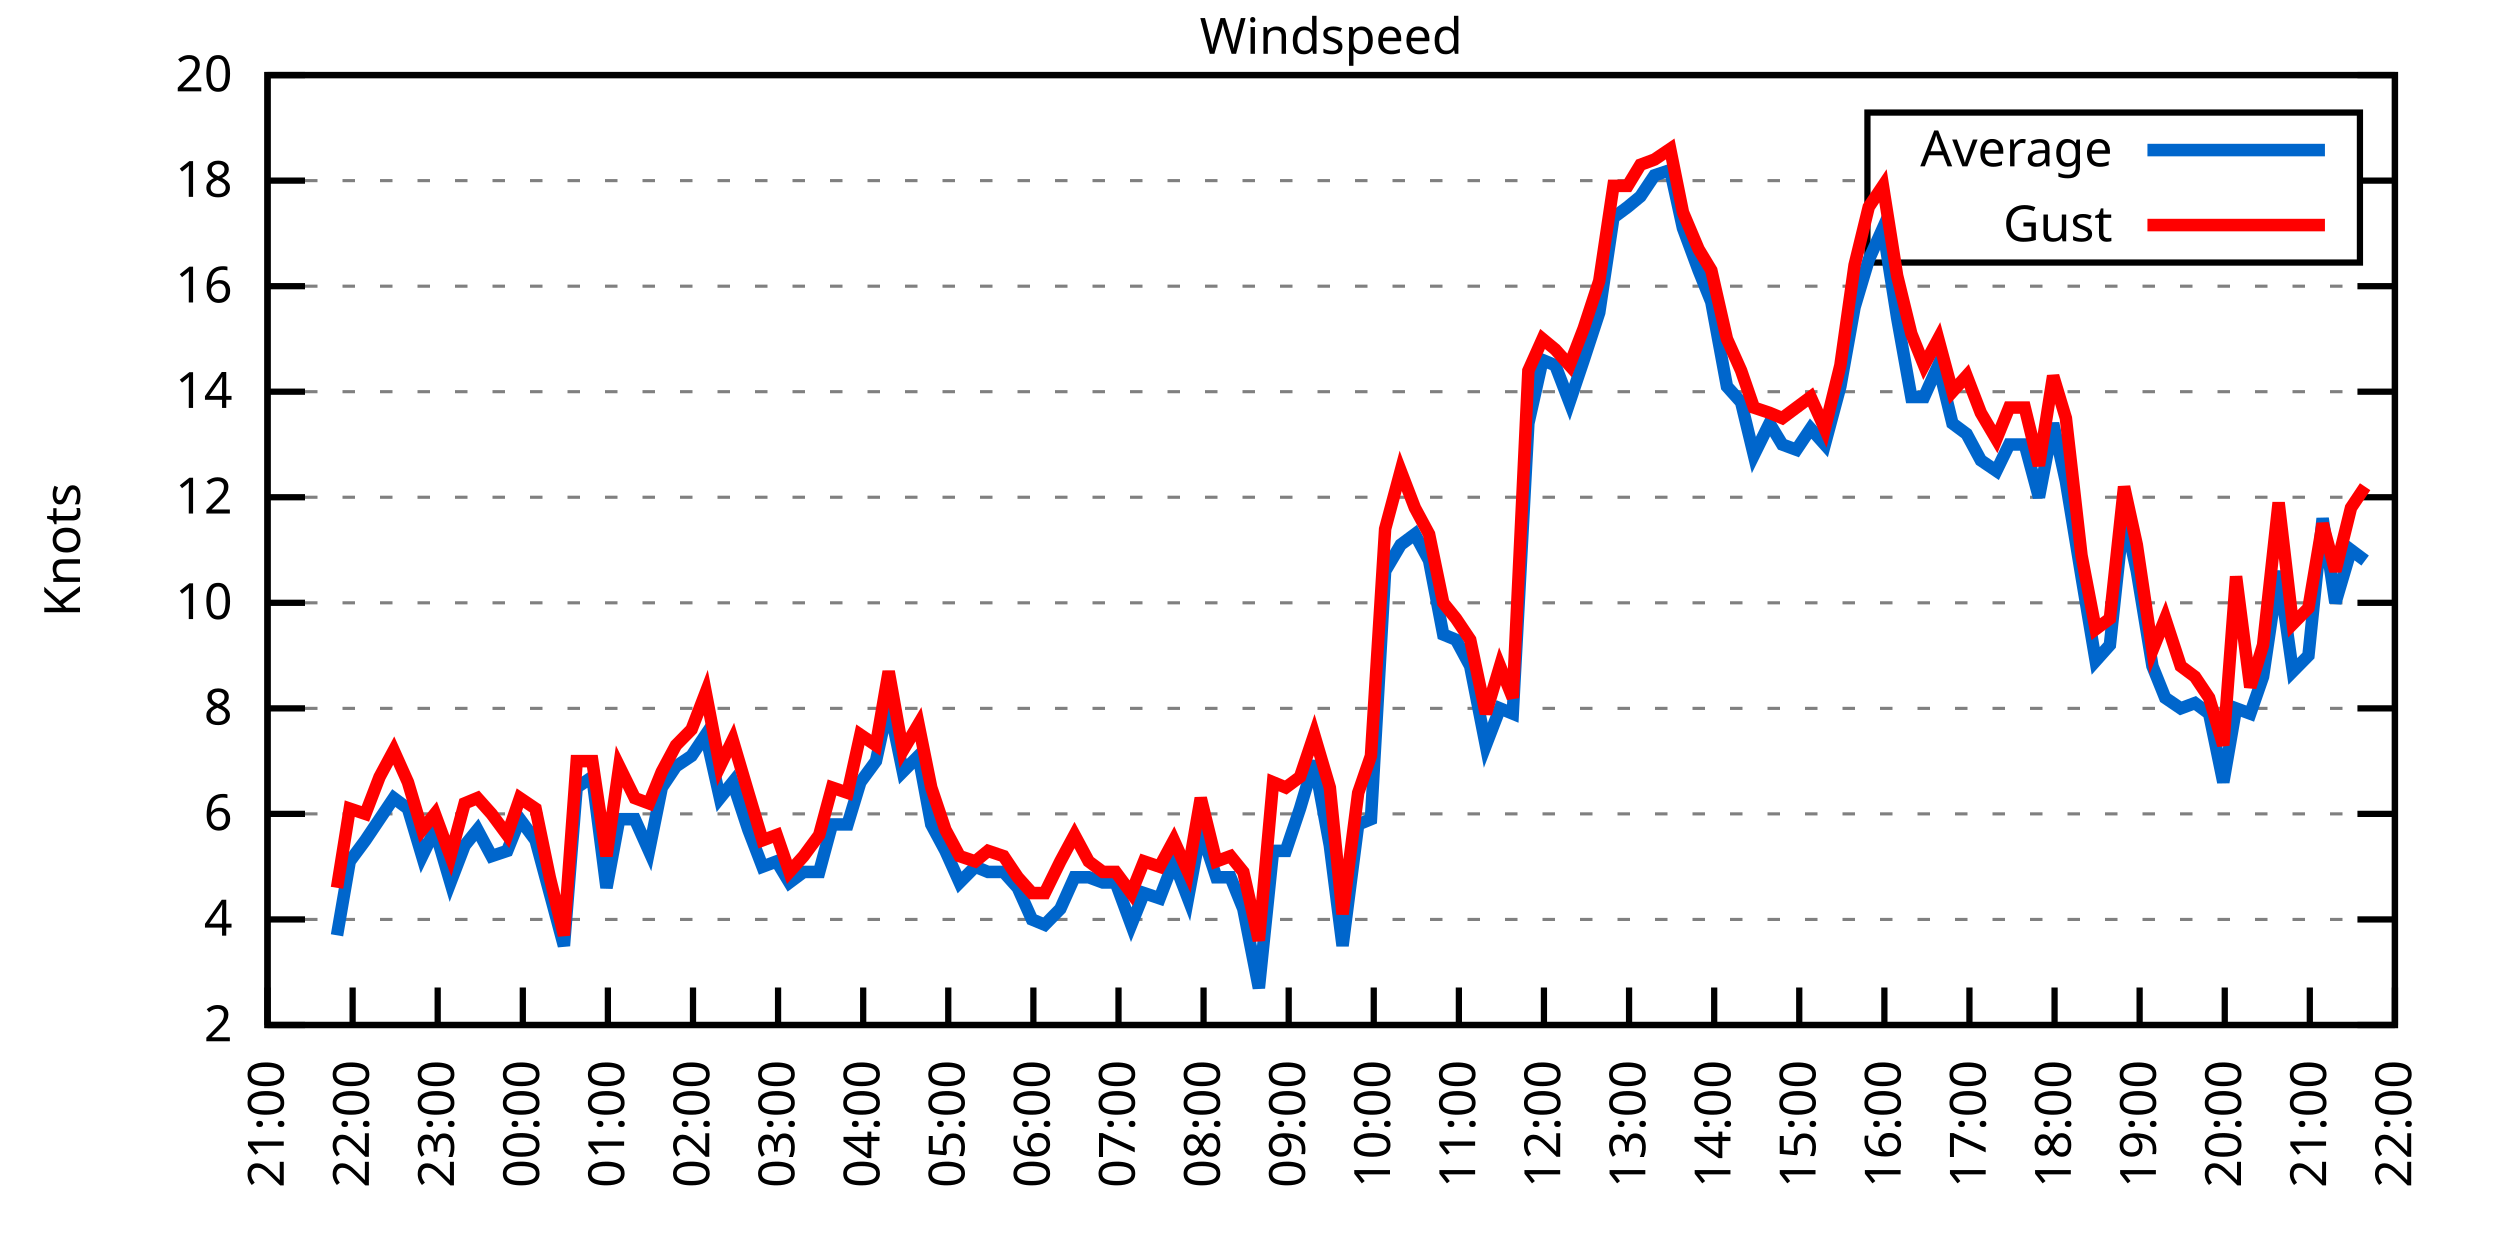
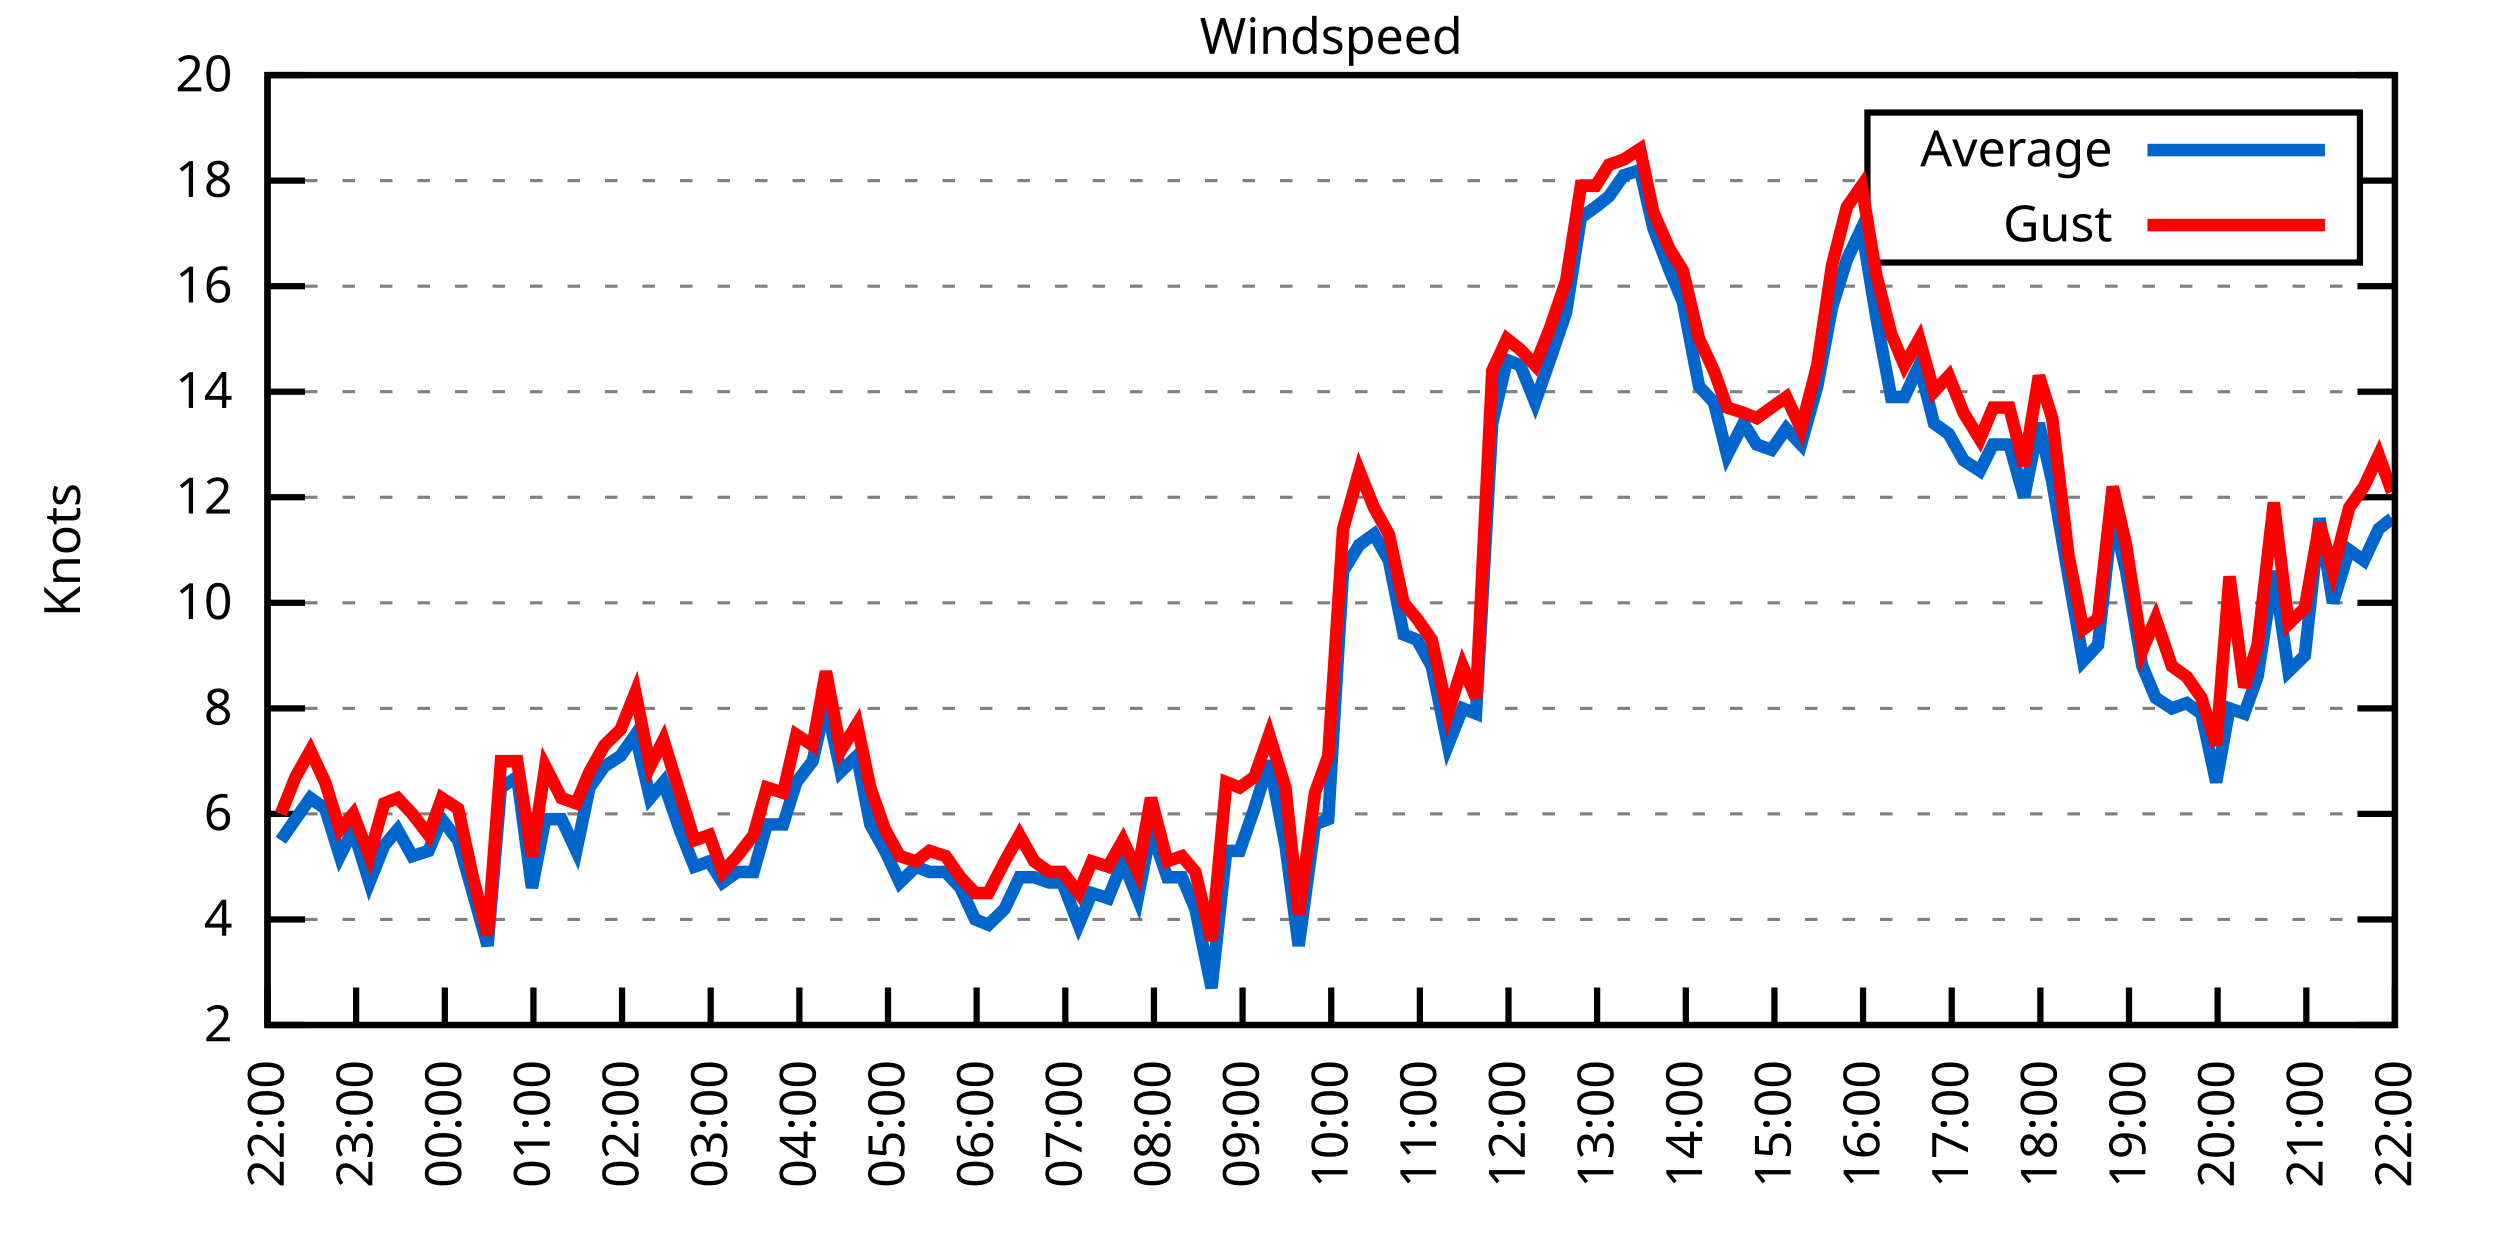
<svg xmlns="http://www.w3.org/2000/svg" xmlns:xlink="http://www.w3.org/1999/xlink" width="400" height="200" viewBox="0 0 400 200">
  <g id="gnuplot_canvas">
    <rect x="0" y="0" width="400" height="200" fill="none" />
    <defs>
      <circle id="gpDot" r="0.5" stroke-width="0.5" stroke="currentColor" />
      <path id="gpPt0" stroke-width="0.333" stroke="currentColor" d="M-1,0 h2 M0,-1 v2" />
      <path id="gpPt1" stroke-width="0.333" stroke="currentColor" d="M-1,-1 L1,1 M1,-1 L-1,1" />
      <path id="gpPt2" stroke-width="0.333" stroke="currentColor" d="M-1,0 L1,0 M0,-1 L0,1 M-1,-1 L1,1 M-1,1 L1,-1" />
      <rect id="gpPt3" stroke-width="0.333" stroke="currentColor" x="-1" y="-1" width="2" height="2" />
      <rect id="gpPt4" stroke-width="0.333" stroke="currentColor" fill="currentColor" x="-1" y="-1" width="2" height="2" />
      <circle id="gpPt5" stroke-width="0.333" stroke="currentColor" cx="0" cy="0" r="1" />
      <use xlink:href="#gpPt5" id="gpPt6" fill="currentColor" stroke="none" />
      <path id="gpPt7" stroke-width="0.333" stroke="currentColor" d="M0,-1.33 L-1.33,0.67 L1.33,0.67 z" />
      <use xlink:href="#gpPt7" id="gpPt8" fill="currentColor" stroke="none" />
      <use xlink:href="#gpPt7" id="gpPt9" stroke="currentColor" transform="rotate(180)" />
      <use xlink:href="#gpPt9" id="gpPt10" fill="currentColor" stroke="none" />
      <use xlink:href="#gpPt3" id="gpPt11" stroke="currentColor" transform="rotate(45)" />
      <use xlink:href="#gpPt11" id="gpPt12" fill="currentColor" stroke="none" />
      <path id="gpPt13" stroke-width="0.333" stroke="currentColor" d="M0,1.330 L1.265,0.411 L0.782,-1.067 L-0.782,-1.076 L-1.265,0.411 z" />
      <use xlink:href="#gpPt13" id="gpPt14" fill="currentColor" stroke="none" />
      <filter id="textbox" filterUnits="objectBoundingBox" x="0" y="0" height="1" width="1">
        <feFlood flood-color="white" flood-opacity="1" result="bgnd" />
        <feComposite in="SourceGraphic" in2="bgnd" operator="atop" />
      </filter>
      <filter id="greybox" filterUnits="objectBoundingBox" x="0" y="0" height="1" width="1">
        <feFlood flood-color="lightgrey" flood-opacity="1" result="grey" />
        <feComposite in="SourceGraphic" in2="grey" operator="atop" />
      </filter>
    </defs>
    <g fill="none" color="white" stroke="currentColor" stroke-width="1.00" stroke-linecap="butt" stroke-linejoin="miter">
</g>
    <g fill="none" color="black" stroke="currentColor" stroke-width="1.00" stroke-linecap="butt" stroke-linejoin="miter">
      <g stroke="none" shape-rendering="crispEdges">
        <polygon fill="rgb(255, 255, 255)" points="42.80,164.00 383.18,164.00 383.18,12.02 42.80,12.02 " />
      </g>
    </g>
    <g fill="none" color="black" stroke="currentColor" stroke-width="1.00" stroke-linecap="butt" stroke-linejoin="miter">
</g>
    <g fill="none" color="black" stroke="black" stroke-width="0.50" stroke-linecap="butt" stroke-linejoin="miter">
</g>
    <g fill="none" color="gray" stroke="currentColor" stroke-width="0.50" stroke-linecap="butt" stroke-linejoin="miter">
      <path stroke="gray" stroke-dasharray="2,4" class="gridline" d="M42.80,164.00 L383.19,164.00  " />
    </g>
    <g fill="none" color="gray" stroke="gray" stroke-width="1.00" stroke-linecap="butt" stroke-linejoin="miter">
</g>
    <g fill="none" color="black" stroke="currentColor" stroke-width="1.00" stroke-linecap="butt" stroke-linejoin="miter">
      <path stroke="black" d="M42.80,164.00 L48.80,164.00 M383.19,164.00 L377.19,164.00  " />
      <g transform="translate(37.20,166.60)" stroke="none" fill="black" font-family="Sans" font-size="8.00" text-anchor="end">
        <text>
          <tspan font-family="Sans"> 2</tspan>
        </text>
      </g>
    </g>
    <g fill="none" color="black" stroke="currentColor" stroke-width="1.00" stroke-linecap="butt" stroke-linejoin="miter">
</g>
    <g fill="none" color="black" stroke="black" stroke-width="0.50" stroke-linecap="butt" stroke-linejoin="miter">
</g>
    <g fill="none" color="gray" stroke="currentColor" stroke-width="0.50" stroke-linecap="butt" stroke-linejoin="miter">
      <path stroke="gray" stroke-dasharray="2,4" class="gridline" d="M42.80,147.11 L383.19,147.11  " />
    </g>
    <g fill="none" color="gray" stroke="gray" stroke-width="1.00" stroke-linecap="butt" stroke-linejoin="miter">
</g>
    <g fill="none" color="black" stroke="currentColor" stroke-width="1.00" stroke-linecap="butt" stroke-linejoin="miter">
      <path stroke="black" d="M42.80,147.11 L48.80,147.11 M383.19,147.11 L377.19,147.11  " />
      <g transform="translate(37.20,149.71)" stroke="none" fill="black" font-family="Sans" font-size="8.00" text-anchor="end">
        <text>
          <tspan font-family="Sans"> 4</tspan>
        </text>
      </g>
    </g>
    <g fill="none" color="black" stroke="currentColor" stroke-width="1.00" stroke-linecap="butt" stroke-linejoin="miter">
</g>
    <g fill="none" color="black" stroke="black" stroke-width="0.50" stroke-linecap="butt" stroke-linejoin="miter">
</g>
    <g fill="none" color="gray" stroke="currentColor" stroke-width="0.50" stroke-linecap="butt" stroke-linejoin="miter">
      <path stroke="gray" stroke-dasharray="2,4" class="gridline" d="M42.80,130.22 L383.19,130.22  " />
    </g>
    <g fill="none" color="gray" stroke="gray" stroke-width="1.00" stroke-linecap="butt" stroke-linejoin="miter">
</g>
    <g fill="none" color="black" stroke="currentColor" stroke-width="1.00" stroke-linecap="butt" stroke-linejoin="miter">
      <path stroke="black" d="M42.80,130.22 L48.80,130.22 M383.19,130.22 L377.19,130.22  " />
      <g transform="translate(37.20,132.82)" stroke="none" fill="black" font-family="Sans" font-size="8.00" text-anchor="end">
        <text>
          <tspan font-family="Sans"> 6</tspan>
        </text>
      </g>
    </g>
    <g fill="none" color="black" stroke="currentColor" stroke-width="1.00" stroke-linecap="butt" stroke-linejoin="miter">
</g>
    <g fill="none" color="black" stroke="black" stroke-width="0.50" stroke-linecap="butt" stroke-linejoin="miter">
</g>
    <g fill="none" color="gray" stroke="currentColor" stroke-width="0.50" stroke-linecap="butt" stroke-linejoin="miter">
      <path stroke="gray" stroke-dasharray="2,4" class="gridline" d="M42.80,113.34 L383.19,113.34  " />
    </g>
    <g fill="none" color="gray" stroke="gray" stroke-width="1.00" stroke-linecap="butt" stroke-linejoin="miter">
</g>
    <g fill="none" color="black" stroke="currentColor" stroke-width="1.00" stroke-linecap="butt" stroke-linejoin="miter">
      <path stroke="black" d="M42.80,113.34 L48.80,113.34 M383.19,113.34 L377.19,113.34  " />
      <g transform="translate(37.20,115.94)" stroke="none" fill="black" font-family="Sans" font-size="8.00" text-anchor="end">
        <text>
          <tspan font-family="Sans"> 8</tspan>
        </text>
      </g>
    </g>
    <g fill="none" color="black" stroke="currentColor" stroke-width="1.00" stroke-linecap="butt" stroke-linejoin="miter">
</g>
    <g fill="none" color="black" stroke="black" stroke-width="0.50" stroke-linecap="butt" stroke-linejoin="miter">
</g>
    <g fill="none" color="gray" stroke="currentColor" stroke-width="0.50" stroke-linecap="butt" stroke-linejoin="miter">
      <path stroke="gray" stroke-dasharray="2,4" class="gridline" d="M42.80,96.45 L383.19,96.45  " />
    </g>
    <g fill="none" color="gray" stroke="gray" stroke-width="1.00" stroke-linecap="butt" stroke-linejoin="miter">
</g>
    <g fill="none" color="black" stroke="currentColor" stroke-width="1.00" stroke-linecap="butt" stroke-linejoin="miter">
      <path stroke="black" d="M42.80,96.45 L48.80,96.45 M383.19,96.45 L377.19,96.45  " />
      <g transform="translate(37.20,99.05)" stroke="none" fill="black" font-family="Sans" font-size="8.00" text-anchor="end">
        <text>
          <tspan font-family="Sans"> 10</tspan>
        </text>
      </g>
    </g>
    <g fill="none" color="black" stroke="currentColor" stroke-width="1.00" stroke-linecap="butt" stroke-linejoin="miter">
</g>
    <g fill="none" color="black" stroke="black" stroke-width="0.50" stroke-linecap="butt" stroke-linejoin="miter">
</g>
    <g fill="none" color="gray" stroke="currentColor" stroke-width="0.50" stroke-linecap="butt" stroke-linejoin="miter">
      <path stroke="gray" stroke-dasharray="2,4" class="gridline" d="M42.80,79.56 L383.19,79.56  " />
    </g>
    <g fill="none" color="gray" stroke="gray" stroke-width="1.00" stroke-linecap="butt" stroke-linejoin="miter">
</g>
    <g fill="none" color="black" stroke="currentColor" stroke-width="1.00" stroke-linecap="butt" stroke-linejoin="miter">
      <path stroke="black" d="M42.80,79.56 L48.80,79.56 M383.19,79.56 L377.19,79.56  " />
      <g transform="translate(37.20,82.16)" stroke="none" fill="black" font-family="Sans" font-size="8.00" text-anchor="end">
        <text>
          <tspan font-family="Sans"> 12</tspan>
        </text>
      </g>
    </g>
    <g fill="none" color="black" stroke="currentColor" stroke-width="1.00" stroke-linecap="butt" stroke-linejoin="miter">
</g>
    <g fill="none" color="black" stroke="black" stroke-width="0.50" stroke-linecap="butt" stroke-linejoin="miter">
</g>
    <g fill="none" color="gray" stroke="currentColor" stroke-width="0.50" stroke-linecap="butt" stroke-linejoin="miter">
      <path stroke="gray" stroke-dasharray="2,4" class="gridline" d="M42.80,62.67 L383.19,62.67  " />
    </g>
    <g fill="none" color="gray" stroke="gray" stroke-width="1.00" stroke-linecap="butt" stroke-linejoin="miter">
</g>
    <g fill="none" color="black" stroke="currentColor" stroke-width="1.00" stroke-linecap="butt" stroke-linejoin="miter">
      <path stroke="black" d="M42.80,62.67 L48.80,62.67 M383.19,62.67 L377.19,62.67  " />
      <g transform="translate(37.20,65.27)" stroke="none" fill="black" font-family="Sans" font-size="8.00" text-anchor="end">
        <text>
          <tspan font-family="Sans"> 14</tspan>
        </text>
      </g>
    </g>
    <g fill="none" color="black" stroke="currentColor" stroke-width="1.00" stroke-linecap="butt" stroke-linejoin="miter">
</g>
    <g fill="none" color="black" stroke="black" stroke-width="0.50" stroke-linecap="butt" stroke-linejoin="miter">
</g>
    <g fill="none" color="gray" stroke="currentColor" stroke-width="0.50" stroke-linecap="butt" stroke-linejoin="miter">
      <path stroke="gray" stroke-dasharray="2,4" class="gridline" d="M42.80,45.79 L383.19,45.79  " />
    </g>
    <g fill="none" color="gray" stroke="gray" stroke-width="1.00" stroke-linecap="butt" stroke-linejoin="miter">
</g>
    <g fill="none" color="black" stroke="currentColor" stroke-width="1.00" stroke-linecap="butt" stroke-linejoin="miter">
      <path stroke="black" d="M42.80,45.79 L48.80,45.79 M383.19,45.79 L377.19,45.79  " />
      <g transform="translate(37.20,48.39)" stroke="none" fill="black" font-family="Sans" font-size="8.00" text-anchor="end">
        <text>
          <tspan font-family="Sans"> 16</tspan>
        </text>
      </g>
    </g>
    <g fill="none" color="black" stroke="currentColor" stroke-width="1.00" stroke-linecap="butt" stroke-linejoin="miter">
</g>
    <g fill="none" color="black" stroke="black" stroke-width="0.50" stroke-linecap="butt" stroke-linejoin="miter">
</g>
    <g fill="none" color="gray" stroke="currentColor" stroke-width="0.50" stroke-linecap="butt" stroke-linejoin="miter">
      <path stroke="gray" stroke-dasharray="2,4" class="gridline" d="M42.80,28.90 L298.79,28.90 M377.59,28.90 L383.19,28.90  " />
    </g>
    <g fill="none" color="gray" stroke="gray" stroke-width="1.00" stroke-linecap="butt" stroke-linejoin="miter">
</g>
    <g fill="none" color="black" stroke="currentColor" stroke-width="1.00" stroke-linecap="butt" stroke-linejoin="miter">
      <path stroke="black" d="M42.80,28.90 L48.80,28.90 M383.19,28.90 L377.19,28.90  " />
      <g transform="translate(37.20,31.50)" stroke="none" fill="black" font-family="Sans" font-size="8.00" text-anchor="end">
        <text>
          <tspan font-family="Sans"> 18</tspan>
        </text>
      </g>
    </g>
    <g fill="none" color="black" stroke="currentColor" stroke-width="1.00" stroke-linecap="butt" stroke-linejoin="miter">
</g>
    <g fill="none" color="black" stroke="black" stroke-width="0.50" stroke-linecap="butt" stroke-linejoin="miter">
</g>
    <g fill="none" color="gray" stroke="currentColor" stroke-width="0.50" stroke-linecap="butt" stroke-linejoin="miter">
      <path stroke="gray" stroke-dasharray="2,4" class="gridline" d="M42.80,12.01 L383.19,12.01  " />
    </g>
    <g fill="none" color="gray" stroke="gray" stroke-width="1.00" stroke-linecap="butt" stroke-linejoin="miter">
</g>
    <g fill="none" color="black" stroke="currentColor" stroke-width="1.00" stroke-linecap="butt" stroke-linejoin="miter">
      <path stroke="black" d="M42.80,12.01 L48.80,12.01 M383.19,12.01 L377.19,12.01  " />
      <g transform="translate(37.20,14.61)" stroke="none" fill="black" font-family="Sans" font-size="8.00" text-anchor="end">
        <text>
          <tspan font-family="Sans"> 20</tspan>
        </text>
      </g>
    </g>
    <g fill="none" color="black" stroke="currentColor" stroke-width="1.00" stroke-linecap="butt" stroke-linejoin="miter">
      <path stroke="black" d="M42.80,164.00 L42.80,158.00  " />
      <g transform="translate(45.40,169.60) rotate(270.00)" stroke="none" fill="black" font-family="Sans" font-size="8.00" text-anchor="end">
        <text>
-           <tspan font-family="Sans">21:00</tspan>
-         </text>
-       </g>
-     </g>
-     <g fill="none" color="black" stroke="currentColor" stroke-width="1.00" stroke-linecap="butt" stroke-linejoin="miter">
-       <path stroke="black" d="M56.42,164.00 L56.42,158.00  " />
-       <g transform="translate(59.02,169.60) rotate(270.00)" stroke="none" fill="black" font-family="Sans" font-size="8.00" text-anchor="end">
-         <text>
          <tspan font-family="Sans">22:00</tspan>
        </text>
      </g>
    </g>
    <g fill="none" color="black" stroke="currentColor" stroke-width="1.00" stroke-linecap="butt" stroke-linejoin="miter">
-       <path stroke="black" d="M70.03,164.00 L70.03,158.00  " />
-       <g transform="translate(72.63,169.60) rotate(270.00)" stroke="none" fill="black" font-family="Sans" font-size="8.00" text-anchor="end">
+       <path stroke="black" d="M56.98,164.00 L56.98,158.00  " />
+       <g transform="translate(59.58,169.60) rotate(270.00)" stroke="none" fill="black" font-family="Sans" font-size="8.00" text-anchor="end">
        <text>
          <tspan font-family="Sans">23:00</tspan>
        </text>
      </g>
    </g>
    <g fill="none" color="black" stroke="currentColor" stroke-width="1.00" stroke-linecap="butt" stroke-linejoin="miter">
-       <path stroke="black" d="M83.65,164.00 L83.65,158.00  " />
-       <g transform="translate(86.25,169.60) rotate(270.00)" stroke="none" fill="black" font-family="Sans" font-size="8.00" text-anchor="end">
+       <path stroke="black" d="M71.17,164.00 L71.17,158.00  " />
+       <g transform="translate(73.77,169.60) rotate(270.00)" stroke="none" fill="black" font-family="Sans" font-size="8.00" text-anchor="end">
        <text>
          <tspan font-family="Sans">00:00</tspan>
        </text>
      </g>
    </g>
    <g fill="none" color="black" stroke="currentColor" stroke-width="1.00" stroke-linecap="butt" stroke-linejoin="miter">
-       <path stroke="black" d="M97.26,164.00 L97.26,158.00  " />
-       <g transform="translate(99.86,169.60) rotate(270.00)" stroke="none" fill="black" font-family="Sans" font-size="8.00" text-anchor="end">
+       <path stroke="black" d="M85.35,164.00 L85.35,158.00  " />
+       <g transform="translate(87.95,169.60) rotate(270.00)" stroke="none" fill="black" font-family="Sans" font-size="8.00" text-anchor="end">
        <text>
          <tspan font-family="Sans">01:00</tspan>
        </text>
      </g>
    </g>
    <g fill="none" color="black" stroke="currentColor" stroke-width="1.00" stroke-linecap="butt" stroke-linejoin="miter">
-       <path stroke="black" d="M110.88,164.00 L110.88,158.00  " />
-       <g transform="translate(113.48,169.60) rotate(270.00)" stroke="none" fill="black" font-family="Sans" font-size="8.00" text-anchor="end">
+       <path stroke="black" d="M99.53,164.00 L99.53,158.00  " />
+       <g transform="translate(102.13,169.60) rotate(270.00)" stroke="none" fill="black" font-family="Sans" font-size="8.00" text-anchor="end">
        <text>
          <tspan font-family="Sans">02:00</tspan>
        </text>
      </g>
    </g>
    <g fill="none" color="black" stroke="currentColor" stroke-width="1.00" stroke-linecap="butt" stroke-linejoin="miter">
-       <path stroke="black" d="M124.49,164.00 L124.49,158.00  " />
-       <g transform="translate(127.09,169.60) rotate(270.00)" stroke="none" fill="black" font-family="Sans" font-size="8.00" text-anchor="end">
+       <path stroke="black" d="M113.71,164.00 L113.71,158.00  " />
+       <g transform="translate(116.31,169.60) rotate(270.00)" stroke="none" fill="black" font-family="Sans" font-size="8.00" text-anchor="end">
        <text>
          <tspan font-family="Sans">03:00</tspan>
        </text>
      </g>
    </g>
    <g fill="none" color="black" stroke="currentColor" stroke-width="1.00" stroke-linecap="butt" stroke-linejoin="miter">
-       <path stroke="black" d="M138.11,164.00 L138.11,158.00  " />
-       <g transform="translate(140.71,169.60) rotate(270.00)" stroke="none" fill="black" font-family="Sans" font-size="8.00" text-anchor="end">
+       <path stroke="black" d="M127.90,164.00 L127.90,158.00  " />
+       <g transform="translate(130.50,169.60) rotate(270.00)" stroke="none" fill="black" font-family="Sans" font-size="8.00" text-anchor="end">
        <text>
          <tspan font-family="Sans">04:00</tspan>
        </text>
      </g>
    </g>
    <g fill="none" color="black" stroke="currentColor" stroke-width="1.00" stroke-linecap="butt" stroke-linejoin="miter">
-       <path stroke="black" d="M151.72,164.00 L151.72,158.00  " />
-       <g transform="translate(154.32,169.60) rotate(270.00)" stroke="none" fill="black" font-family="Sans" font-size="8.00" text-anchor="end">
+       <path stroke="black" d="M142.08,164.00 L142.08,158.00  " />
+       <g transform="translate(144.68,169.60) rotate(270.00)" stroke="none" fill="black" font-family="Sans" font-size="8.00" text-anchor="end">
        <text>
          <tspan font-family="Sans">05:00</tspan>
        </text>
      </g>
    </g>
    <g fill="none" color="black" stroke="currentColor" stroke-width="1.00" stroke-linecap="butt" stroke-linejoin="miter">
-       <path stroke="black" d="M165.34,164.00 L165.34,158.00  " />
-       <g transform="translate(167.94,169.60) rotate(270.00)" stroke="none" fill="black" font-family="Sans" font-size="8.00" text-anchor="end">
+       <path stroke="black" d="M156.26,164.00 L156.26,158.00  " />
+       <g transform="translate(158.86,169.60) rotate(270.00)" stroke="none" fill="black" font-family="Sans" font-size="8.00" text-anchor="end">
        <text>
          <tspan font-family="Sans">06:00</tspan>
        </text>
      </g>
    </g>
    <g fill="none" color="black" stroke="currentColor" stroke-width="1.00" stroke-linecap="butt" stroke-linejoin="miter">
-       <path stroke="black" d="M178.96,164.00 L178.96,158.00  " />
-       <g transform="translate(181.56,169.60) rotate(270.00)" stroke="none" fill="black" font-family="Sans" font-size="8.00" text-anchor="end">
+       <path stroke="black" d="M170.45,164.00 L170.45,158.00  " />
+       <g transform="translate(173.05,169.60) rotate(270.00)" stroke="none" fill="black" font-family="Sans" font-size="8.00" text-anchor="end">
        <text>
          <tspan font-family="Sans">07:00</tspan>
        </text>
      </g>
    </g>
    <g fill="none" color="black" stroke="currentColor" stroke-width="1.00" stroke-linecap="butt" stroke-linejoin="miter">
-       <path stroke="black" d="M192.57,164.00 L192.57,158.00  " />
-       <g transform="translate(195.17,169.60) rotate(270.00)" stroke="none" fill="black" font-family="Sans" font-size="8.00" text-anchor="end">
+       <path stroke="black" d="M184.63,164.00 L184.63,158.00  " />
+       <g transform="translate(187.23,169.60) rotate(270.00)" stroke="none" fill="black" font-family="Sans" font-size="8.00" text-anchor="end">
        <text>
          <tspan font-family="Sans">08:00</tspan>
        </text>
      </g>
    </g>
    <g fill="none" color="black" stroke="currentColor" stroke-width="1.00" stroke-linecap="butt" stroke-linejoin="miter">
-       <path stroke="black" d="M206.19,164.00 L206.19,158.00  " />
-       <g transform="translate(208.79,169.60) rotate(270.00)" stroke="none" fill="black" font-family="Sans" font-size="8.00" text-anchor="end">
+       <path stroke="black" d="M198.81,164.00 L198.81,158.00  " />
+       <g transform="translate(201.41,169.60) rotate(270.00)" stroke="none" fill="black" font-family="Sans" font-size="8.00" text-anchor="end">
        <text>
          <tspan font-family="Sans">09:00</tspan>
        </text>
      </g>
    </g>
    <g fill="none" color="black" stroke="currentColor" stroke-width="1.00" stroke-linecap="butt" stroke-linejoin="miter">
-       <path stroke="black" d="M219.80,164.00 L219.80,158.00  " />
-       <g transform="translate(222.40,169.60) rotate(270.00)" stroke="none" fill="black" font-family="Sans" font-size="8.00" text-anchor="end">
+       <path stroke="black" d="M213.00,164.00 L213.00,158.00  " />
+       <g transform="translate(215.60,169.60) rotate(270.00)" stroke="none" fill="black" font-family="Sans" font-size="8.00" text-anchor="end">
        <text>
          <tspan font-family="Sans">10:00</tspan>
        </text>
      </g>
    </g>
    <g fill="none" color="black" stroke="currentColor" stroke-width="1.00" stroke-linecap="butt" stroke-linejoin="miter">
-       <path stroke="black" d="M233.42,164.00 L233.42,158.00  " />
-       <g transform="translate(236.02,169.60) rotate(270.00)" stroke="none" fill="black" font-family="Sans" font-size="8.00" text-anchor="end">
+       <path stroke="black" d="M227.18,164.00 L227.18,158.00  " />
+       <g transform="translate(229.78,169.60) rotate(270.00)" stroke="none" fill="black" font-family="Sans" font-size="8.00" text-anchor="end">
        <text>
          <tspan font-family="Sans">11:00</tspan>
        </text>
      </g>
    </g>
    <g fill="none" color="black" stroke="currentColor" stroke-width="1.00" stroke-linecap="butt" stroke-linejoin="miter">
-       <path stroke="black" d="M247.03,164.00 L247.03,158.00  " />
-       <g transform="translate(249.63,169.60) rotate(270.00)" stroke="none" fill="black" font-family="Sans" font-size="8.00" text-anchor="end">
+       <path stroke="black" d="M241.36,164.00 L241.36,158.00  " />
+       <g transform="translate(243.96,169.60) rotate(270.00)" stroke="none" fill="black" font-family="Sans" font-size="8.00" text-anchor="end">
        <text>
          <tspan font-family="Sans">12:00</tspan>
        </text>
      </g>
    </g>
    <g fill="none" color="black" stroke="currentColor" stroke-width="1.00" stroke-linecap="butt" stroke-linejoin="miter">
-       <path stroke="black" d="M260.65,164.00 L260.65,158.00  " />
-       <g transform="translate(263.25,169.60) rotate(270.00)" stroke="none" fill="black" font-family="Sans" font-size="8.00" text-anchor="end">
+       <path stroke="black" d="M255.54,164.00 L255.54,158.00  " />
+       <g transform="translate(258.14,169.60) rotate(270.00)" stroke="none" fill="black" font-family="Sans" font-size="8.00" text-anchor="end">
        <text>
          <tspan font-family="Sans">13:00</tspan>
        </text>
      </g>
    </g>
    <g fill="none" color="black" stroke="currentColor" stroke-width="1.00" stroke-linecap="butt" stroke-linejoin="miter">
-       <path stroke="black" d="M274.27,164.00 L274.27,158.00  " />
-       <g transform="translate(276.87,169.60) rotate(270.00)" stroke="none" fill="black" font-family="Sans" font-size="8.00" text-anchor="end">
+       <path stroke="black" d="M269.73,164.00 L269.73,158.00  " />
+       <g transform="translate(272.33,169.60) rotate(270.00)" stroke="none" fill="black" font-family="Sans" font-size="8.00" text-anchor="end">
        <text>
          <tspan font-family="Sans">14:00</tspan>
        </text>
      </g>
    </g>
    <g fill="none" color="black" stroke="currentColor" stroke-width="1.00" stroke-linecap="butt" stroke-linejoin="miter">
-       <path stroke="black" d="M287.88,164.00 L287.88,158.00  " />
-       <g transform="translate(290.48,169.60) rotate(270.00)" stroke="none" fill="black" font-family="Sans" font-size="8.00" text-anchor="end">
+       <path stroke="black" d="M283.91,164.00 L283.91,158.00  " />
+       <g transform="translate(286.51,169.60) rotate(270.00)" stroke="none" fill="black" font-family="Sans" font-size="8.00" text-anchor="end">
        <text>
          <tspan font-family="Sans">15:00</tspan>
        </text>
      </g>
    </g>
    <g fill="none" color="black" stroke="currentColor" stroke-width="1.00" stroke-linecap="butt" stroke-linejoin="miter">
-       <path stroke="black" d="M301.50,164.00 L301.50,158.00  " />
-       <g transform="translate(304.10,169.60) rotate(270.00)" stroke="none" fill="black" font-family="Sans" font-size="8.00" text-anchor="end">
+       <path stroke="black" d="M298.09,164.00 L298.09,158.00  " />
+       <g transform="translate(300.69,169.60) rotate(270.00)" stroke="none" fill="black" font-family="Sans" font-size="8.00" text-anchor="end">
        <text>
          <tspan font-family="Sans">16:00</tspan>
        </text>
      </g>
    </g>
    <g fill="none" color="black" stroke="currentColor" stroke-width="1.00" stroke-linecap="butt" stroke-linejoin="miter">
-       <path stroke="black" d="M315.11,164.00 L315.11,158.00  " />
-       <g transform="translate(317.71,169.60) rotate(270.00)" stroke="none" fill="black" font-family="Sans" font-size="8.00" text-anchor="end">
+       <path stroke="black" d="M312.28,164.00 L312.28,158.00  " />
+       <g transform="translate(314.88,169.60) rotate(270.00)" stroke="none" fill="black" font-family="Sans" font-size="8.00" text-anchor="end">
        <text>
          <tspan font-family="Sans">17:00</tspan>
        </text>
      </g>
    </g>
    <g fill="none" color="black" stroke="currentColor" stroke-width="1.00" stroke-linecap="butt" stroke-linejoin="miter">
-       <path stroke="black" d="M328.73,164.00 L328.73,158.00  " />
-       <g transform="translate(331.33,169.60) rotate(270.00)" stroke="none" fill="black" font-family="Sans" font-size="8.00" text-anchor="end">
+       <path stroke="black" d="M326.46,164.00 L326.46,158.00  " />
+       <g transform="translate(329.06,169.60) rotate(270.00)" stroke="none" fill="black" font-family="Sans" font-size="8.00" text-anchor="end">
        <text>
          <tspan font-family="Sans">18:00</tspan>
        </text>
      </g>
    </g>
    <g fill="none" color="black" stroke="currentColor" stroke-width="1.00" stroke-linecap="butt" stroke-linejoin="miter">
-       <path stroke="black" d="M342.34,164.00 L342.34,158.00  " />
-       <g transform="translate(344.94,169.60) rotate(270.00)" stroke="none" fill="black" font-family="Sans" font-size="8.00" text-anchor="end">
+       <path stroke="black" d="M340.64,164.00 L340.64,158.00  " />
+       <g transform="translate(343.24,169.60) rotate(270.00)" stroke="none" fill="black" font-family="Sans" font-size="8.00" text-anchor="end">
        <text>
          <tspan font-family="Sans">19:00</tspan>
        </text>
      </g>
    </g>
    <g fill="none" color="black" stroke="currentColor" stroke-width="1.00" stroke-linecap="butt" stroke-linejoin="miter">
-       <path stroke="black" d="M355.96,164.00 L355.96,158.00  " />
-       <g transform="translate(358.56,169.60) rotate(270.00)" stroke="none" fill="black" font-family="Sans" font-size="8.00" text-anchor="end">
+       <path stroke="black" d="M354.82,164.00 L354.82,158.00  " />
+       <g transform="translate(357.42,169.60) rotate(270.00)" stroke="none" fill="black" font-family="Sans" font-size="8.00" text-anchor="end">
        <text>
          <tspan font-family="Sans">20:00</tspan>
        </text>
      </g>
    </g>
    <g fill="none" color="black" stroke="currentColor" stroke-width="1.00" stroke-linecap="butt" stroke-linejoin="miter">
-       <path stroke="black" d="M369.57,164.00 L369.57,158.00  " />
-       <g transform="translate(372.17,169.60) rotate(270.00)" stroke="none" fill="black" font-family="Sans" font-size="8.00" text-anchor="end">
+       <path stroke="black" d="M369.01,164.00 L369.01,158.00  " />
+       <g transform="translate(371.61,169.60) rotate(270.00)" stroke="none" fill="black" font-family="Sans" font-size="8.00" text-anchor="end">
        <text>
          <tspan font-family="Sans">21:00</tspan>
        </text>
      </g>
    </g>
    <g fill="none" color="black" stroke="currentColor" stroke-width="1.00" stroke-linecap="butt" stroke-linejoin="miter">
      <path stroke="black" d="M383.19,164.00 L383.19,158.00  " />
      <g transform="translate(385.79,169.60) rotate(270.00)" stroke="none" fill="black" font-family="Sans" font-size="8.00" text-anchor="end">
        <text>
          <tspan font-family="Sans">22:00</tspan>
        </text>
      </g>
    </g>
    <g fill="none" color="black" stroke="currentColor" stroke-width="1.00" stroke-linecap="butt" stroke-linejoin="miter">
</g>
    <g fill="none" color="black" stroke="currentColor" stroke-width="1.00" stroke-linecap="butt" stroke-linejoin="miter">
      <path stroke="black" d="M42.80,12.01 L42.80,164.00 L383.19,164.00 L383.19,12.01 L42.80,12.01 Z  " />
    </g>
    <g fill="none" color="black" stroke="currentColor" stroke-width="1.00" stroke-linecap="butt" stroke-linejoin="miter">
</g>
    <g fill="none" color="black" stroke="currentColor" stroke-width="1.00" stroke-linecap="butt" stroke-linejoin="miter">
      <path stroke="black" d="M298.79,42.01 L298.79,18.01 L377.59,18.01 L377.59,42.01 L298.79,42.01 Z  " />
    </g>
    <g id="Windspeed_plot_1">
      <g fill="none" color="white" stroke="black" stroke-width="2.00" stroke-linecap="butt" stroke-linejoin="miter">
</g>
      <g fill="none" color="black" stroke="currentColor" stroke-width="2.00" stroke-linecap="butt" stroke-linejoin="miter">
        <g transform="translate(337.99,26.61)" stroke="none" fill="black" font-family="Sans" font-size="8.00" text-anchor="end">
          <text>
            <tspan font-family="Sans">Average</tspan>
          </text>
        </g>
      </g>
      <g fill="none" color="black" stroke="currentColor" stroke-width="2.00" stroke-linecap="butt" stroke-linejoin="miter">
-         <path stroke="rgb(  0, 102, 204)" d="M343.59,24.01 L371.99,24.01 M53.92,149.65 L55.96,137.82 L58.46,134.45 L60.73,131.07 L63.00,127.69 L65.27,129.38   L67.54,136.98 L69.58,132.76 L72.07,141.20 L74.34,135.29 L76.39,132.76 L78.65,136.98 L81.15,136.14 L83.19,131.07   L85.69,134.45 L87.96,142.89 L90.23,151.33 L92.27,126.00 L94.77,124.31 L97.04,142.05 L99.08,131.07 L101.57,131.07   L103.84,136.14 L105.89,126.00 L108.15,122.62 L110.65,120.94 L112.92,117.56 L115.19,127.69 L117.23,125.16 L119.73,132.76   L122.00,138.67 L124.27,137.82 L126.31,141.20 L128.58,139.51 L131.07,139.51 L133.12,131.91 L135.61,131.91 L137.66,125.16   L140.15,121.78 L142.19,112.49 L144.46,123.47 L146.96,120.94 L149.00,131.91 L151.27,136.14 L153.54,141.20 L156.04,138.67   L158.08,139.51 L160.57,139.51 L162.84,142.05 L165.11,147.11 L167.16,147.96 L169.65,145.42 L171.92,140.36 L174.19,140.36   L176.46,141.20 L178.50,141.20 L181.00,147.96 L183.04,142.89 L185.54,143.73 L187.81,137.82 L190.08,143.73 L192.12,132.76   L194.61,140.36 L196.88,140.36 L198.93,145.42 L201.42,158.09 L203.69,136.14 L205.73,136.14 L208.00,129.38 L210.27,121.78   L212.77,135.29 L214.81,151.33 L217.31,131.91 L219.35,131.07 L221.62,91.38 L224.11,87.16 L226.38,85.47 L228.65,89.69   L230.92,101.52 L232.96,102.36 L235.23,106.58 L237.73,119.25 L240.00,113.34 L242.04,114.18 L244.54,67.74 L246.81,57.61   L248.85,58.45 L251.12,64.36 L253.39,57.61 L255.88,50.01 L258.15,34.81 L260.42,33.12 L262.47,31.43 L264.73,28.05   L267.23,27.21 L269.27,36.50 L271.77,43.25 L273.81,48.32 L276.31,61.83 L278.58,64.36 L280.62,72.81 L283.12,67.74   L285.16,71.12 L287.43,71.96 L289.70,68.58 L291.97,71.12 L294.46,61.83 L296.73,49.16 L299.00,41.56 L301.27,36.50   L303.54,50.85 L305.81,63.52 L307.85,63.52 L310.12,58.45 L312.39,67.74 L314.66,69.43 L316.93,73.65 L319.42,75.34   L321.47,71.12 L323.96,71.12 L326.23,79.56 L328.50,67.74 L330.54,77.03 L333.04,92.23 L335.31,105.74 L337.58,103.20   L339.85,82.09 L341.89,91.38 L344.39,106.58 L346.43,111.65 L348.92,113.34 L351.19,112.49 L353.46,114.18 L355.73,125.16   L357.77,113.34 L360.04,114.18 L362.09,108.27 L364.58,91.38 L366.85,107.43 L369.35,104.89 L371.62,82.94 L373.66,96.45   L376.16,88.00 L378.42,89.69  " />
+         <path stroke="rgb(  0, 102, 204)" d="M343.59,24.01 L371.99,24.01 M44.93,134.45 L47.29,131.07 L49.66,127.69 L52.02,129.38 L54.38,136.98 L56.51,132.76   L59.11,141.20 L61.47,135.29 L63.60,132.76 L65.97,136.98 L68.57,136.14 L70.69,131.07 L73.29,134.45 L75.66,142.89   L78.02,151.33 L80.15,126.00 L82.75,124.31 L85.11,142.05 L87.24,131.07 L89.84,131.07 L92.20,136.14 L94.33,126.00   L96.70,122.62 L99.30,120.94 L101.66,117.56 L104.02,127.69 L106.15,125.16 L108.75,132.76 L111.11,138.67 L113.48,137.82   L115.61,141.20 L117.97,139.51 L120.57,139.51 L122.70,131.91 L125.30,131.91 L127.42,125.16 L130.02,121.78 L132.15,112.49   L134.52,123.47 L137.12,120.94 L139.24,131.91 L141.61,136.14 L143.97,141.20 L146.57,138.67 L148.70,139.51 L151.30,139.51   L153.66,142.05 L156.03,147.11 L158.15,147.96 L160.75,145.42 L163.12,140.36 L165.48,140.36 L167.85,141.20 L169.97,141.20   L172.57,147.96 L174.70,142.89 L177.30,143.73 L179.67,137.82 L182.03,143.73 L184.16,132.76 L186.76,140.36 L189.12,140.36   L191.25,145.42 L193.85,158.09 L196.21,136.14 L198.34,136.14 L200.70,129.38 L203.07,121.78 L205.67,135.29 L207.79,151.33   L210.39,131.91 L212.52,131.07 L214.89,91.38 L217.49,87.16 L219.85,85.47 L222.21,89.69 L224.58,101.52 L226.71,102.36   L229.07,106.58 L231.67,119.25 L234.03,113.34 L236.16,114.18 L238.76,67.74 L241.12,57.61 L243.25,58.45 L245.62,64.36   L247.98,57.61 L250.58,50.01 L252.94,34.81 L255.31,33.12 L257.43,31.43 L259.80,28.05 L262.40,27.21 L264.53,36.50   L267.13,43.25 L269.25,48.32 L271.85,61.83 L274.22,64.36 L276.35,72.81 L278.95,67.74 L281.07,71.12 L283.44,71.96   L285.80,68.58 L288.16,71.12 L290.76,61.83 L293.13,49.16 L295.49,41.56 L297.86,36.50 L300.22,50.85 L302.58,63.52   L304.71,63.52 L307.08,58.45 L309.44,67.74 L311.80,69.43 L314.17,73.65 L316.77,75.34 L318.89,71.12 L321.49,71.12   L323.86,79.56 L326.22,67.74 L328.35,77.03 L330.95,92.23 L333.31,105.74 L335.68,103.20 L338.04,82.09 L340.17,91.38   L342.77,106.58 L344.90,111.65 L347.50,113.34 L349.86,112.49 L352.22,114.18 L354.59,125.16 L356.72,113.34 L359.08,114.18   L361.21,108.27 L363.81,91.38 L366.17,107.43 L368.77,104.89 L371.13,82.94 L373.26,96.45 L375.86,88.00 L378.23,89.69   L380.59,84.63 L382.72,82.94  " />
      </g>
    </g>
    <g id="Windspeed_plot_2">
      <g fill="none" color="black" stroke="currentColor" stroke-width="2.00" stroke-linecap="butt" stroke-linejoin="miter">
        <g transform="translate(337.99,38.61)" stroke="none" fill="black" font-family="Sans" font-size="8.00" text-anchor="end">
          <text>
            <tspan font-family="Sans">Gust</tspan>
          </text>
        </g>
      </g>
      <g fill="none" color="black" stroke="currentColor" stroke-width="2.00" stroke-linecap="butt" stroke-linejoin="miter">
-         <path stroke="rgb(255,   0,   0)" d="M343.59,36.01 L371.99,36.01 M53.92,142.05 L55.96,129.38 L58.46,130.22 L60.73,124.31 L63.00,120.09 L65.27,125.16   L67.54,132.76 L69.58,130.22 L72.07,136.98 L74.34,128.54 L76.39,127.69 L78.65,130.22 L81.15,133.60 L83.19,127.69   L85.69,129.38 L87.96,140.36 L90.23,149.65 L92.27,121.78 L94.77,121.78 L97.04,136.98 L99.08,122.62 L101.57,127.69   L103.84,128.54 L105.89,123.47 L108.15,119.25 L110.65,116.71 L112.92,110.80 L115.19,122.62 L117.23,118.40 L119.73,126.85   L122.00,134.45 L124.27,133.60 L126.31,139.51 L128.58,136.98 L131.07,133.60 L133.12,126.00 L135.61,126.85 L137.66,117.56   L140.15,119.25 L142.19,107.43 L144.46,120.09 L146.96,115.87 L149.00,126.00 L151.27,132.76 L153.54,136.98 L156.04,137.82   L158.08,136.14 L160.57,136.98 L162.84,140.36 L165.11,142.89 L167.16,142.89 L169.65,137.82 L171.92,133.60 L174.19,137.82   L176.46,139.51 L178.50,139.51 L181.00,142.89 L183.04,137.82 L185.54,138.67 L187.81,134.45 L190.08,139.51 L192.12,127.69   L194.61,137.82 L196.88,136.98 L198.93,139.51 L201.42,150.49 L203.69,125.16 L205.73,126.00 L208.00,124.31 L210.27,117.56   L212.77,126.00 L214.81,146.27 L217.31,126.85 L219.35,120.94 L221.62,84.63 L224.11,75.34 L226.38,81.25 L228.65,85.47   L230.92,96.45 L232.96,98.98 L235.23,102.36 L237.73,114.18 L240.00,106.58 L242.04,111.65 L244.54,59.30 L246.81,54.23   L248.85,55.92 L251.12,58.45 L253.39,52.54 L255.88,44.94 L258.15,29.74 L260.42,29.74 L262.47,26.36 L264.73,25.52   L267.23,23.83 L269.27,33.96 L271.77,39.87 L273.81,43.25 L276.31,54.23 L278.58,59.30 L280.62,65.21 L283.12,66.05   L285.16,66.90 L287.43,65.21 L289.70,63.52 L291.97,68.58 L294.46,58.45 L296.73,42.41 L299.00,33.12 L301.27,29.74   L303.54,44.10 L305.81,53.39 L307.85,58.45 L310.12,54.23 L312.39,62.67 L314.66,60.14 L316.93,66.05 L319.42,70.27   L321.47,65.21 L323.96,65.21 L326.23,74.49 L328.50,60.14 L330.54,66.90 L333.04,88.85 L335.31,100.67 L337.58,98.98   L339.85,77.87 L341.89,87.16 L344.39,104.05 L346.43,98.98 L348.92,106.58 L351.19,108.27 L353.46,111.65 L355.73,119.25   L357.77,92.23 L360.04,109.96 L362.09,103.20 L364.58,80.41 L366.85,99.83 L369.35,97.29 L371.62,83.78 L373.66,91.38   L376.16,81.25 L378.42,77.87  " />
+         <path stroke="rgb(255,   0,   0)" d="M343.59,36.01 L371.99,36.01 M44.93,130.22 L47.29,124.31 L49.66,120.09 L52.02,125.16 L54.38,132.76 L56.51,130.22   L59.11,136.98 L61.47,128.54 L63.60,127.69 L65.97,130.22 L68.57,133.60 L70.69,127.69 L73.29,129.38 L75.66,140.36   L78.02,149.65 L80.15,121.78 L82.75,121.78 L85.11,136.98 L87.24,122.62 L89.84,127.69 L92.20,128.54 L94.33,123.47   L96.70,119.25 L99.30,116.71 L101.66,110.80 L104.02,122.62 L106.15,118.40 L108.75,126.85 L111.11,134.45 L113.48,133.60   L115.61,139.51 L117.97,136.98 L120.57,133.60 L122.70,126.00 L125.30,126.85 L127.42,117.56 L130.02,119.25 L132.15,107.43   L134.52,120.09 L137.12,115.87 L139.24,126.00 L141.61,132.76 L143.97,136.98 L146.57,137.82 L148.70,136.14 L151.30,136.98   L153.66,140.36 L156.03,142.89 L158.15,142.89 L160.75,137.82 L163.12,133.60 L165.48,137.82 L167.85,139.51 L169.97,139.51   L172.57,142.89 L174.70,137.82 L177.30,138.67 L179.67,134.45 L182.03,139.51 L184.16,127.69 L186.76,137.82 L189.12,136.98   L191.25,139.51 L193.85,150.49 L196.21,125.16 L198.34,126.00 L200.70,124.31 L203.07,117.56 L205.67,126.00 L207.79,146.27   L210.39,126.85 L212.52,120.94 L214.89,84.63 L217.49,75.34 L219.85,81.25 L222.21,85.47 L224.58,96.45 L226.71,98.98   L229.07,102.36 L231.67,114.18 L234.03,106.58 L236.16,111.65 L238.76,59.30 L241.12,54.23 L243.25,55.92 L245.62,58.45   L247.98,52.54 L250.58,44.94 L252.94,29.74 L255.31,29.74 L257.43,26.36 L259.80,25.52 L262.40,23.83 L264.53,33.96   L267.13,39.87 L269.25,43.25 L271.85,54.23 L274.22,59.30 L276.35,65.21 L278.95,66.05 L281.07,66.90 L283.44,65.21   L285.80,63.52 L288.16,68.58 L290.76,58.45 L293.13,42.41 L295.49,33.12 L297.86,29.74 L300.22,44.10 L302.58,53.39   L304.71,58.45 L307.08,54.23 L309.44,62.67 L311.80,60.14 L314.17,66.05 L316.77,70.27 L318.89,65.21 L321.49,65.21   L323.86,74.49 L326.22,60.14 L328.35,66.90 L330.95,88.85 L333.31,100.67 L335.68,98.98 L338.04,77.87 L340.17,87.16   L342.77,104.05 L344.90,98.98 L347.50,106.58 L349.86,108.27 L352.22,111.65 L354.59,119.25 L356.72,92.23 L359.08,109.96   L361.21,103.20 L363.81,80.41 L366.17,99.83 L368.77,97.29 L371.13,83.78 L373.26,91.38 L375.86,81.25 L378.23,77.87   L380.59,72.81 L382.72,78.72  " />
      </g>
    </g>
    <g fill="none" color="black" stroke="currentColor" stroke-width="2.00" stroke-linecap="butt" stroke-linejoin="miter">
</g>
    <g fill="none" color="black" stroke="black" stroke-width="1.00" stroke-linecap="butt" stroke-linejoin="miter">
</g>
    <g fill="none" color="black" stroke="currentColor" stroke-width="1.00" stroke-linecap="butt" stroke-linejoin="miter">
      <path stroke="black" d="M42.80,12.01 L42.80,164.00 L383.19,164.00 L383.19,12.01 L42.80,12.01 Z  " />
      <g transform="translate(12.80,88.01) rotate(270.00)" stroke="none" fill="black" font-family="Sans" font-size="8.00" text-anchor="middle">
        <text>
          <tspan font-family="Sans">Knots</tspan>
        </text>
      </g>
    </g>
    <g fill="none" color="black" stroke="currentColor" stroke-width="1.00" stroke-linecap="butt" stroke-linejoin="miter">
</g>
    <g fill="none" color="black" stroke="currentColor" stroke-width="1.00" stroke-linecap="butt" stroke-linejoin="miter">
      <g transform="translate(212.99,8.61)" stroke="none" fill="black" font-family="Sans" font-size="8.00" text-anchor="middle">
        <text>
          <tspan font-family="Sans">Windspeed</tspan>
        </text>
      </g>
    </g>
    <g fill="none" color="black" stroke="currentColor" stroke-width="1.00" stroke-linecap="butt" stroke-linejoin="miter">
</g>
  </g>
</svg>
